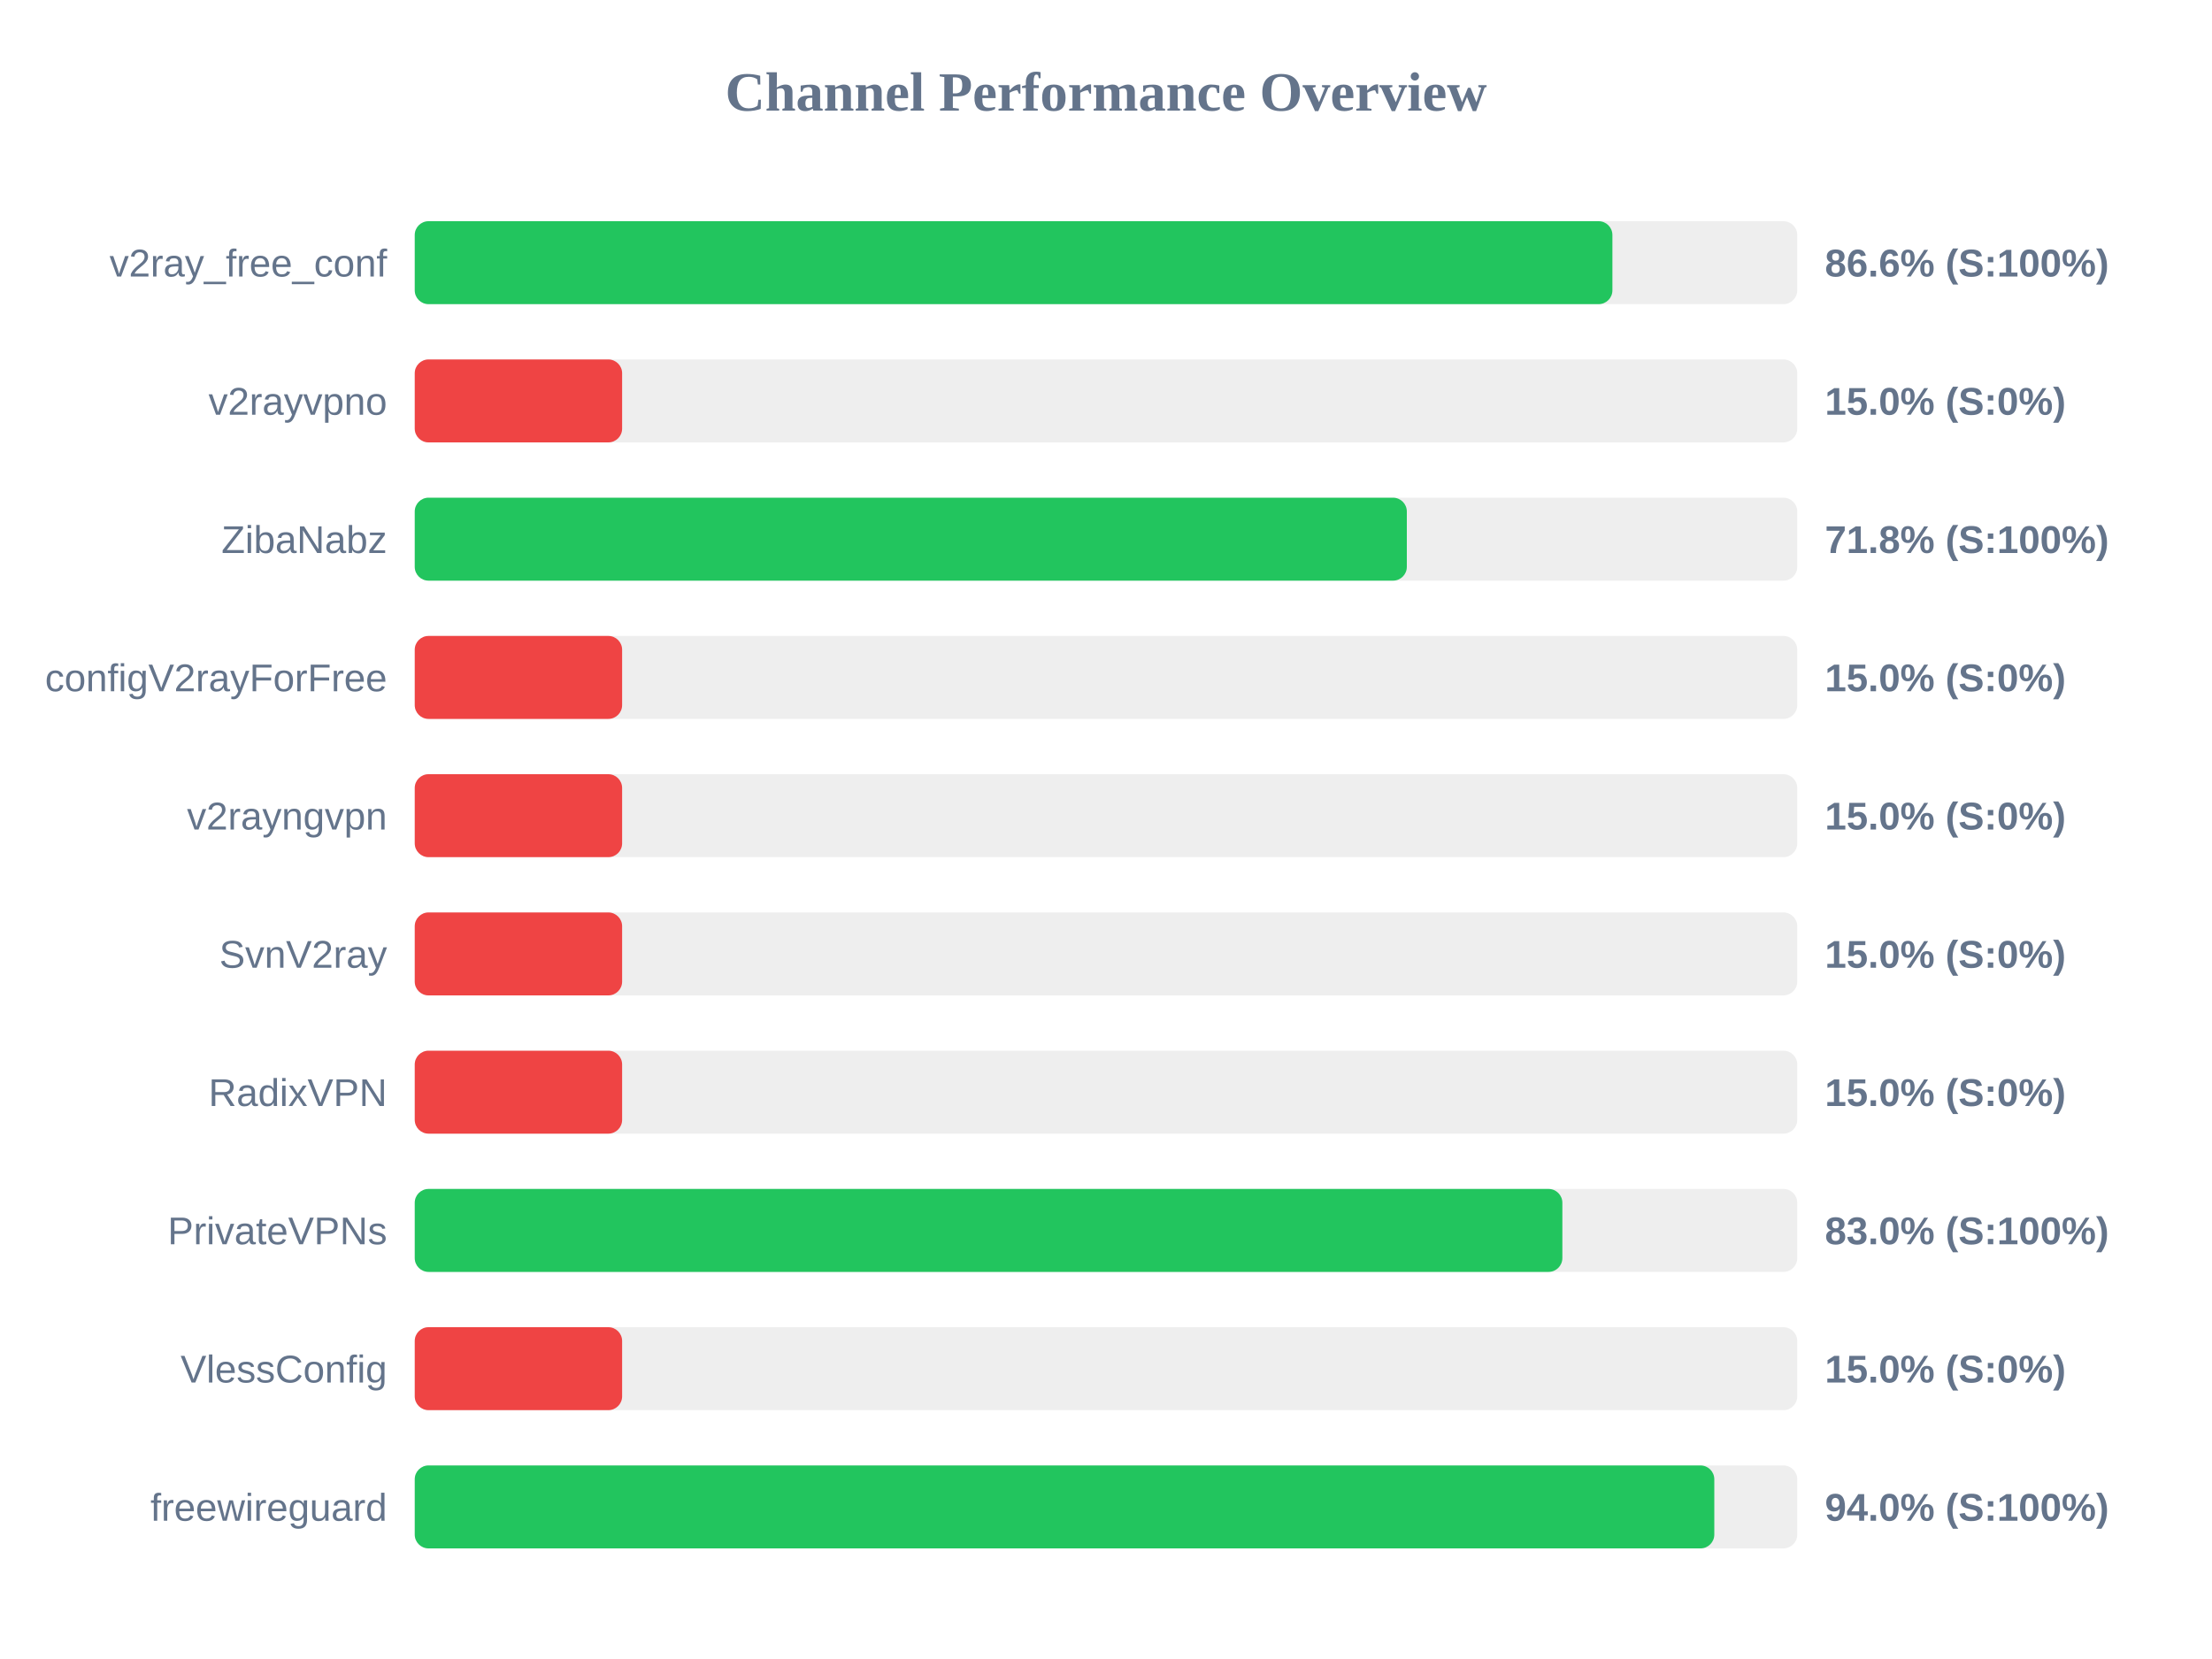
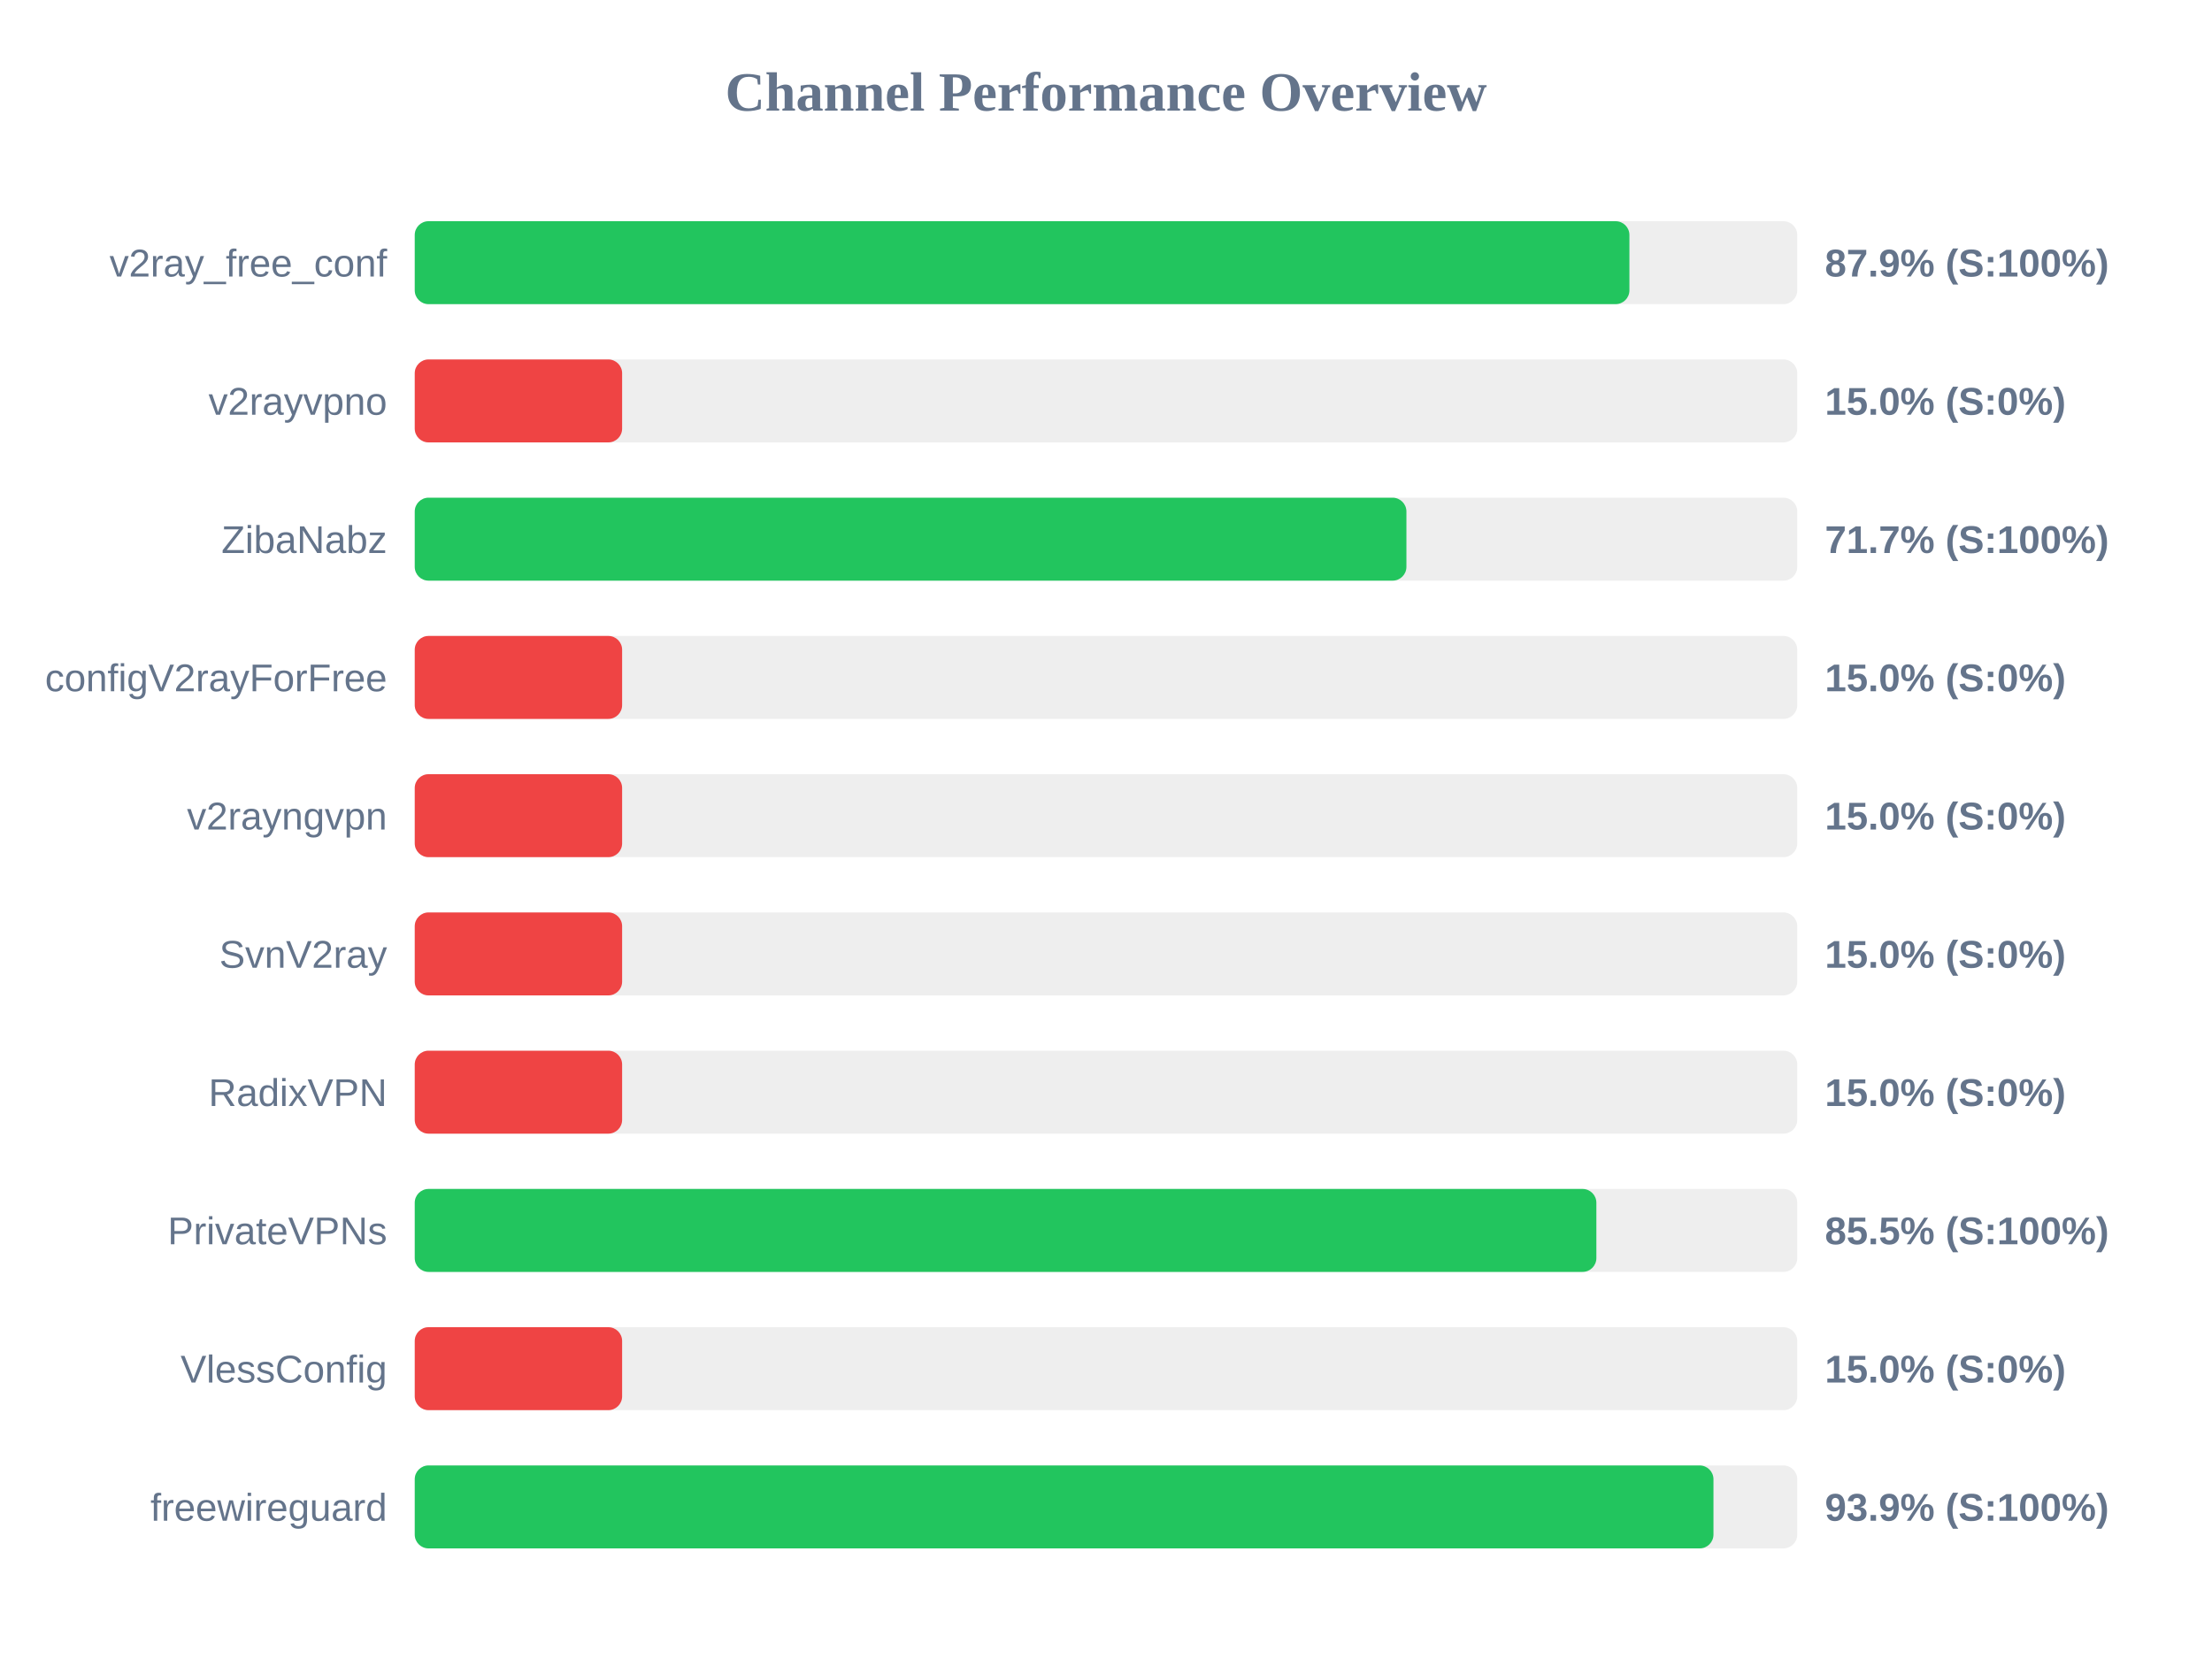
<svg xmlns="http://www.w3.org/2000/svg" width="800" height="600" version="1.1">
  <style>
        .row { font: 14px Arial; fill: #64748b; }
        .score { font: bold 14px Arial; fill: #64748b; }
    </style>
  <text x="400" y="40" text-anchor="middle" font-size="20px" font-weight="bold" fill="#64748b">Channel Performance Overview</text>
  <rect x="150" y="80" width="500" height="30" fill="#eee" rx="5" />
-   <rect x="150" y="80" width="433.15" height="30" fill="#22c55e" rx="5" />
+   <rect x="150" y="80" width="439.3" height="30" fill="#22c55e" rx="5" />
  <text x="140" y="100" text-anchor="end" class="row">v2ray_free_conf</text>
-   <text x="660" y="100" text-anchor="start" class="score">86.6% (S:100%)</text>
+   <text x="660" y="100" text-anchor="start" class="score">87.9% (S:100%)</text>
  <rect x="150" y="130" width="500" height="30" fill="#eee" rx="5" />
  <rect x="150" y="130" width="75.0" height="30" fill="#ef4444" rx="5" />
  <text x="140" y="150" text-anchor="end" class="row">v2rayvpno</text>
  <text x="660" y="150" text-anchor="start" class="score">15.0% (S:0%)</text>
  <rect x="150" y="180" width="500" height="30" fill="#eee" rx="5" />
-   <rect x="150" y="180" width="358.8" height="30" fill="#22c55e" rx="5" />
+   <rect x="150" y="180" width="358.65" height="30" fill="#22c55e" rx="5" />
  <text x="140" y="200" text-anchor="end" class="row">ZibaNabz</text>
-   <text x="660" y="200" text-anchor="start" class="score">71.8% (S:100%)</text>
+   <text x="660" y="200" text-anchor="start" class="score">71.7% (S:100%)</text>
  <rect x="150" y="230" width="500" height="30" fill="#eee" rx="5" />
  <rect x="150" y="230" width="75.0" height="30" fill="#ef4444" rx="5" />
  <text x="140" y="250" text-anchor="end" class="row">configV2rayForFree</text>
  <text x="660" y="250" text-anchor="start" class="score">15.0% (S:0%)</text>
  <rect x="150" y="280" width="500" height="30" fill="#eee" rx="5" />
  <rect x="150" y="280" width="75.0" height="30" fill="#ef4444" rx="5" />
  <text x="140" y="300" text-anchor="end" class="row">v2rayngvpn</text>
  <text x="660" y="300" text-anchor="start" class="score">15.0% (S:0%)</text>
  <rect x="150" y="330" width="500" height="30" fill="#eee" rx="5" />
  <rect x="150" y="330" width="75.0" height="30" fill="#ef4444" rx="5" />
  <text x="140" y="350" text-anchor="end" class="row">SvnV2ray</text>
  <text x="660" y="350" text-anchor="start" class="score">15.0% (S:0%)</text>
  <rect x="150" y="380" width="500" height="30" fill="#eee" rx="5" />
  <rect x="150" y="380" width="75.0" height="30" fill="#ef4444" rx="5" />
  <text x="140" y="400" text-anchor="end" class="row">RadixVPN</text>
  <text x="660" y="400" text-anchor="start" class="score">15.0% (S:0%)</text>
  <rect x="150" y="430" width="500" height="30" fill="#eee" rx="5" />
-   <rect x="150" y="430" width="415.05" height="30" fill="#22c55e" rx="5" />
+   <rect x="150" y="430" width="427.35" height="30" fill="#22c55e" rx="5" />
  <text x="140" y="450" text-anchor="end" class="row">PrivateVPNs</text>
-   <text x="660" y="450" text-anchor="start" class="score">83.0% (S:100%)</text>
+   <text x="660" y="450" text-anchor="start" class="score">85.5% (S:100%)</text>
  <rect x="150" y="480" width="500" height="30" fill="#eee" rx="5" />
  <rect x="150" y="480" width="75.0" height="30" fill="#ef4444" rx="5" />
  <text x="140" y="500" text-anchor="end" class="row">VlessConfig</text>
  <text x="660" y="500" text-anchor="start" class="score">15.0% (S:0%)</text>
  <rect x="150" y="530" width="500" height="30" fill="#eee" rx="5" />
-   <rect x="150" y="530" width="470.0" height="30" fill="#22c55e" rx="5" />
+   <rect x="150" y="530" width="469.7" height="30" fill="#22c55e" rx="5" />
  <text x="140" y="550" text-anchor="end" class="row">freewireguard</text>
-   <text x="660" y="550" text-anchor="start" class="score">94.0% (S:100%)</text>
+   <text x="660" y="550" text-anchor="start" class="score">93.9% (S:100%)</text>
</svg>
